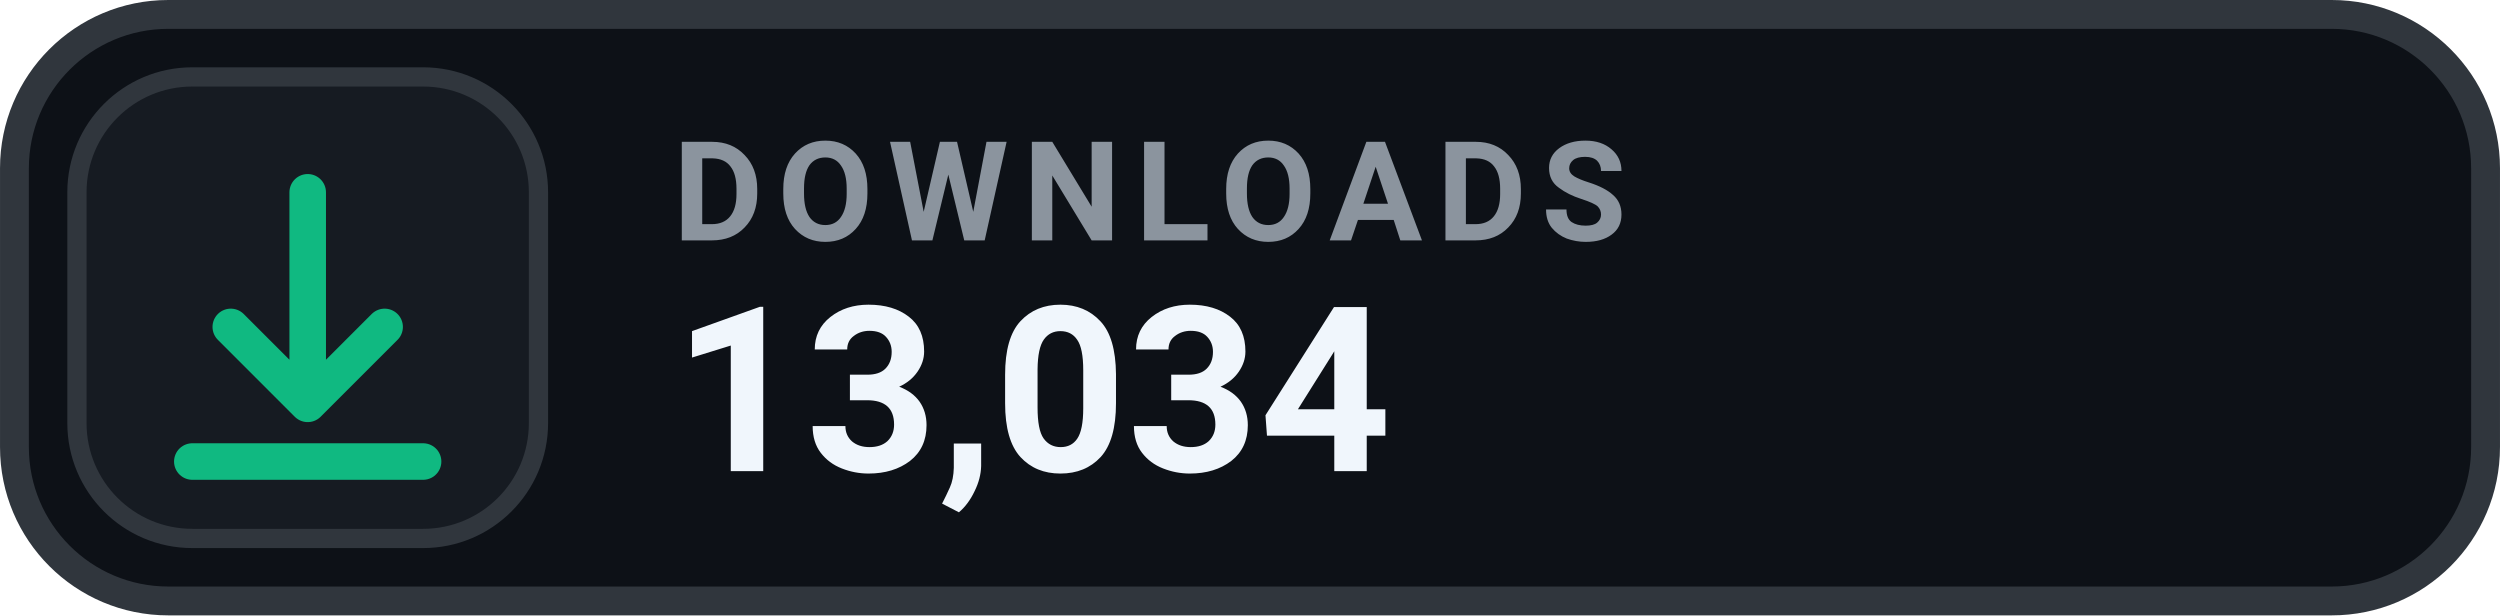
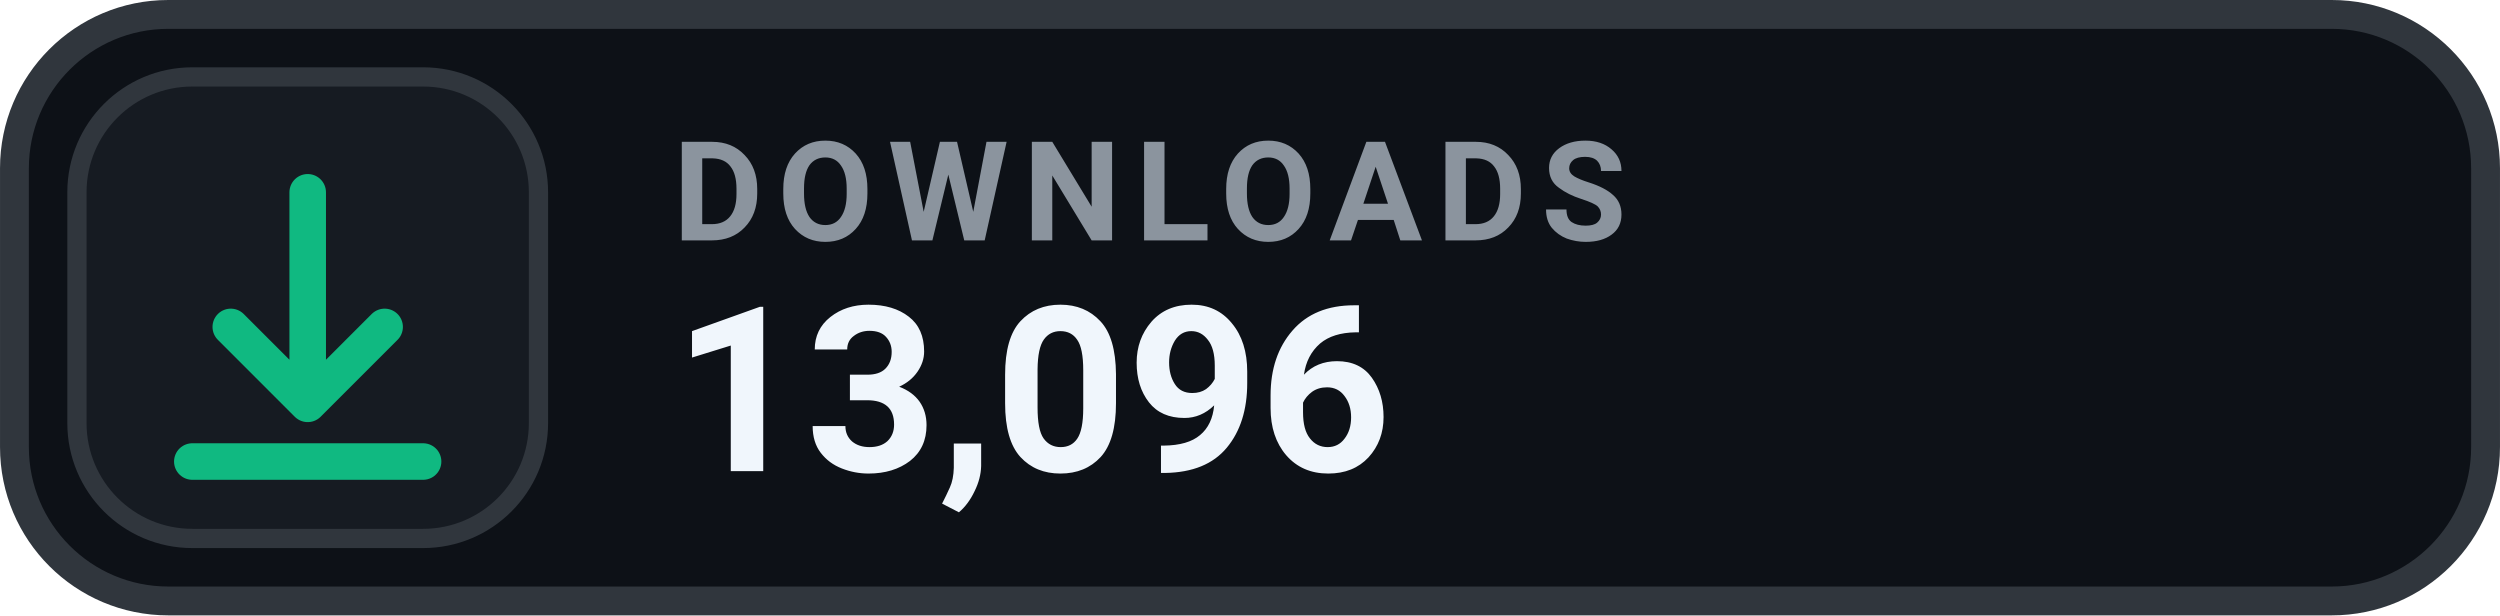
- <svg xmlns="http://www.w3.org/2000/svg" width="126" height="31.015" viewBox="0 0 130 32" role="img" aria-label="DOWNLOADS 13,034">
+ <svg xmlns="http://www.w3.org/2000/svg" width="126" height="31.015" viewBox="0 0 130 32" role="img" aria-label="DOWNLOADS 13,096">
  <rect x=".75" y=".75" width="128.5" height="30.5" rx="8" fill="#0D1117" stroke="#30363D" stroke-width="1.5" />
  <rect x="4" y="4" width="24" height="24" rx="6" fill="#161B22" stroke="#30363D" stroke-width="1" />
  <g transform="translate(16 16)" style="color:#10B981;">
    <path d="M0 -6 v11 m0 0 l4 -4 m-4 4 l-4 -4 M-6 8 h12" fill="none" stroke="currentColor" stroke-width="1.9" stroke-linecap="round" stroke-linejoin="round" />
  </g>
  <text x="35" y="12.5" fill="#8B949E" font-family="-apple-system,BlinkMacSystemFont,'Segoe UI',Roboto,Helvetica,Arial,sans-serif" font-size="7.2" font-weight="700" letter-spacing=".75">DOWNLOADS</text>
-   <text x="35" y="24.5" fill="#F0F6FC" font-family="-apple-system,BlinkMacSystemFont,'Segoe UI',Roboto,Helvetica,Arial,sans-serif" font-size="12" font-weight="700">13,034</text>
+   <text x="35" y="24.5" fill="#F0F6FC" font-family="-apple-system,BlinkMacSystemFont,'Segoe UI',Roboto,Helvetica,Arial,sans-serif" font-size="12" font-weight="700">13,096</text>
</svg>
